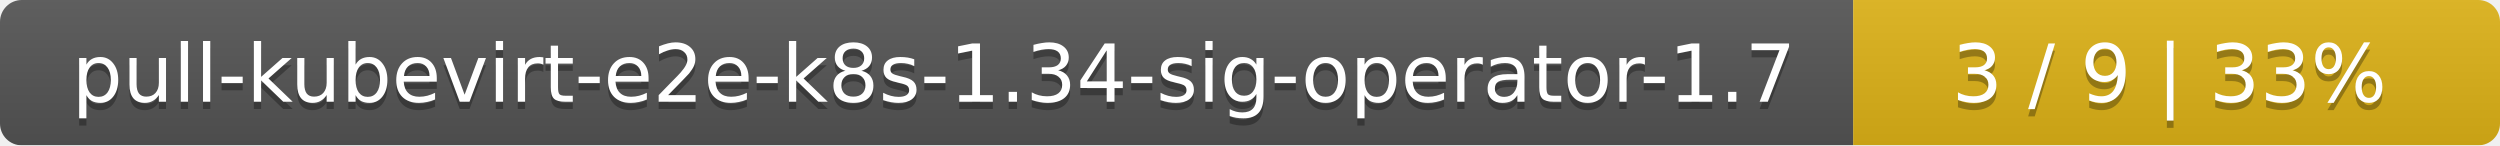
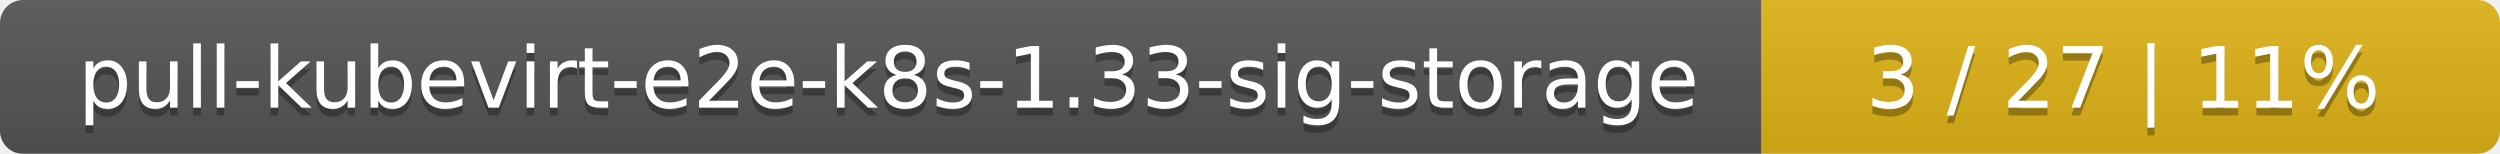
- <svg xmlns="http://www.w3.org/2000/svg" width="344" height="20">
+ <svg xmlns="http://www.w3.org/2000/svg" width="325" height="20">
  <linearGradient id="smooth" x2="0" y2="100%">
    <stop offset="0" stop-color="#bbb" stop-opacity=".1" />
    <stop offset="1" stop-opacity=".1" />
  </linearGradient>
  <mask id="round">
-     <rect width="344" height="20" rx="3" fill="#fff" />
+     <rect width="325" height="20" rx="3" fill="#fff" />
  </mask>
  <g mask="url(#round)">
-     <rect width="255" height="20" fill="#555" />
-     <rect x="255" width="89" height="20" fill="#dfb317" />
-     <rect width="344" height="20" fill="url(#smooth)" />
+     <rect width="229" height="20" fill="#555" />
+     <rect x="229" width="96" height="20" fill="#dfb317" />
+     <rect width="325" height="20" fill="url(#smooth)" />
  </g>
  <g fill="#fff" text-anchor="middle" font-family="DejaVu Sans,Verdana,Geneva,sans-serif" font-size="11">
-     <text x="128.5" y="15" fill="#010101" fill-opacity=".3">pull-kubevirt-e2e-k8s-1.34-sig-operator-1.7</text>
-     <text x="128.5" y="14">pull-kubevirt-e2e-k8s-1.34-sig-operator-1.7</text>
-     <text x="298.5" y="15" fill="#010101" fill-opacity=".3">3 / 9    |    33%</text>
-     <text x="298.5" y="14">3 / 9    |    33%</text>
+     <text x="115.5" y="15" fill="#010101" fill-opacity=".3">pull-kubevirt-e2e-k8s-1.33-sig-storage</text>
+     <text x="115.5" y="14">pull-kubevirt-e2e-k8s-1.33-sig-storage</text>
+     <text x="276" y="15" fill="#010101" fill-opacity=".3">3 / 27    |    11%</text>
+     <text x="276" y="14">3 / 27    |    11%</text>
  </g>
</svg>
